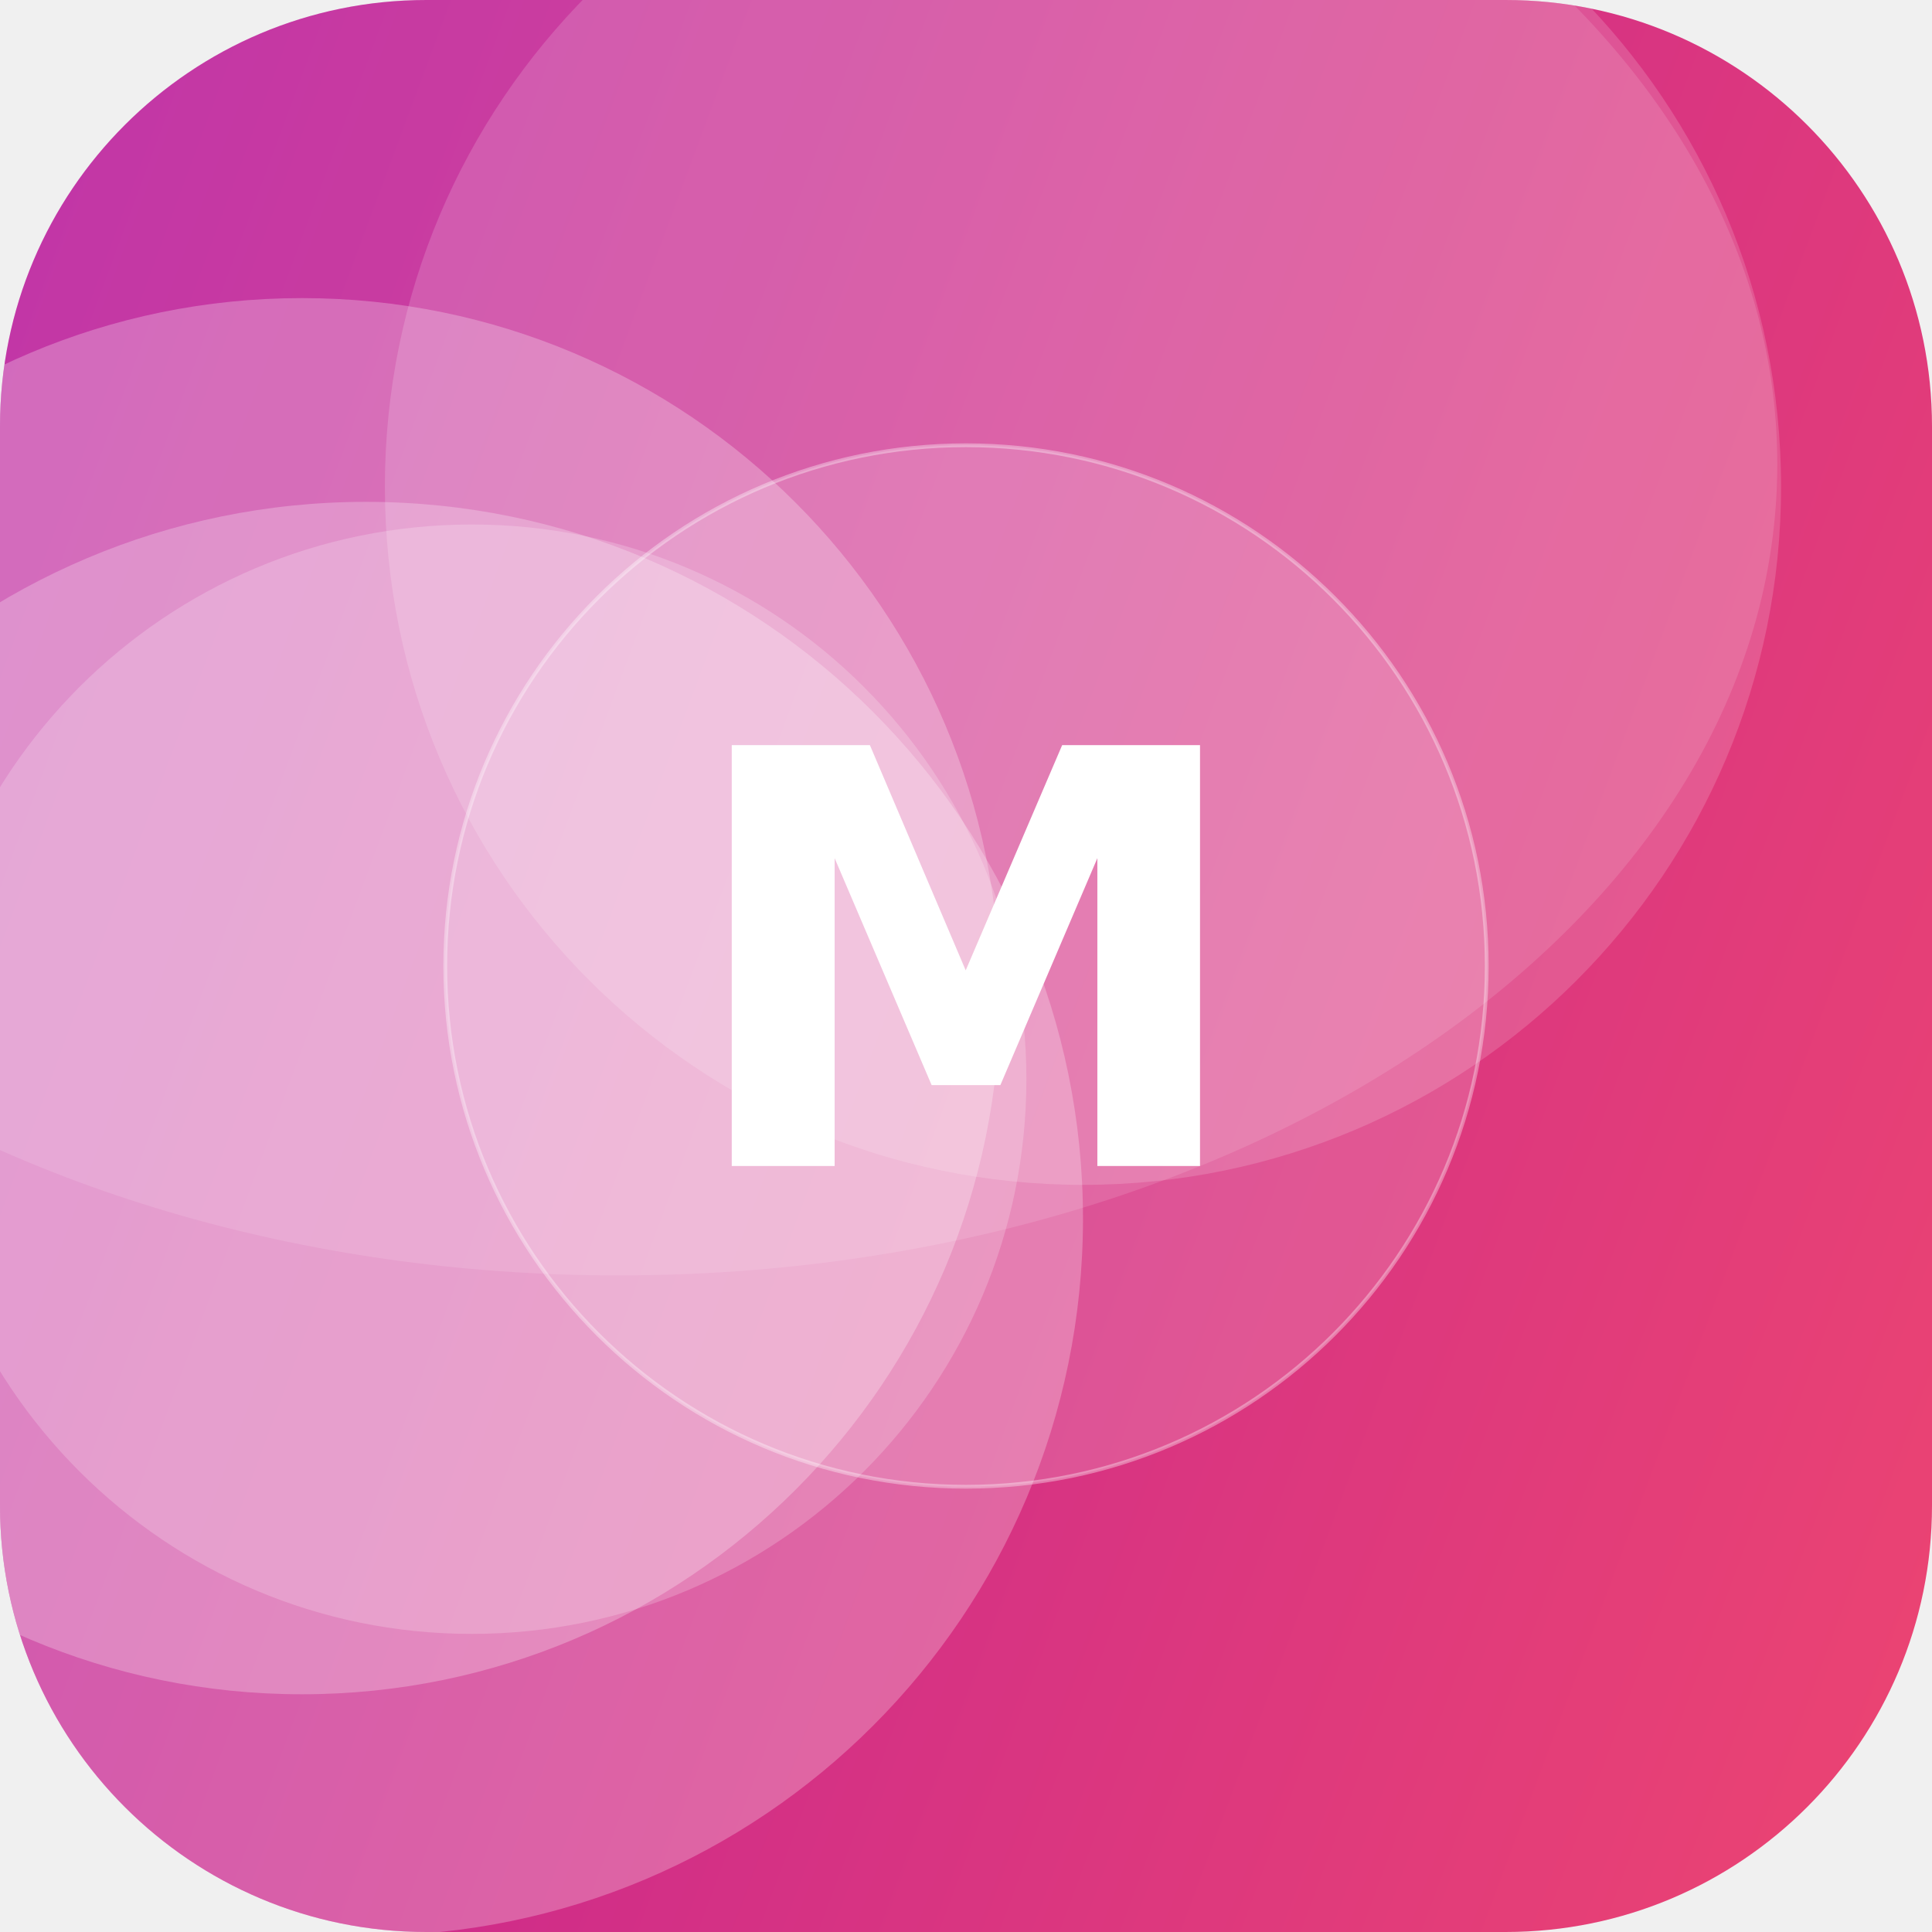
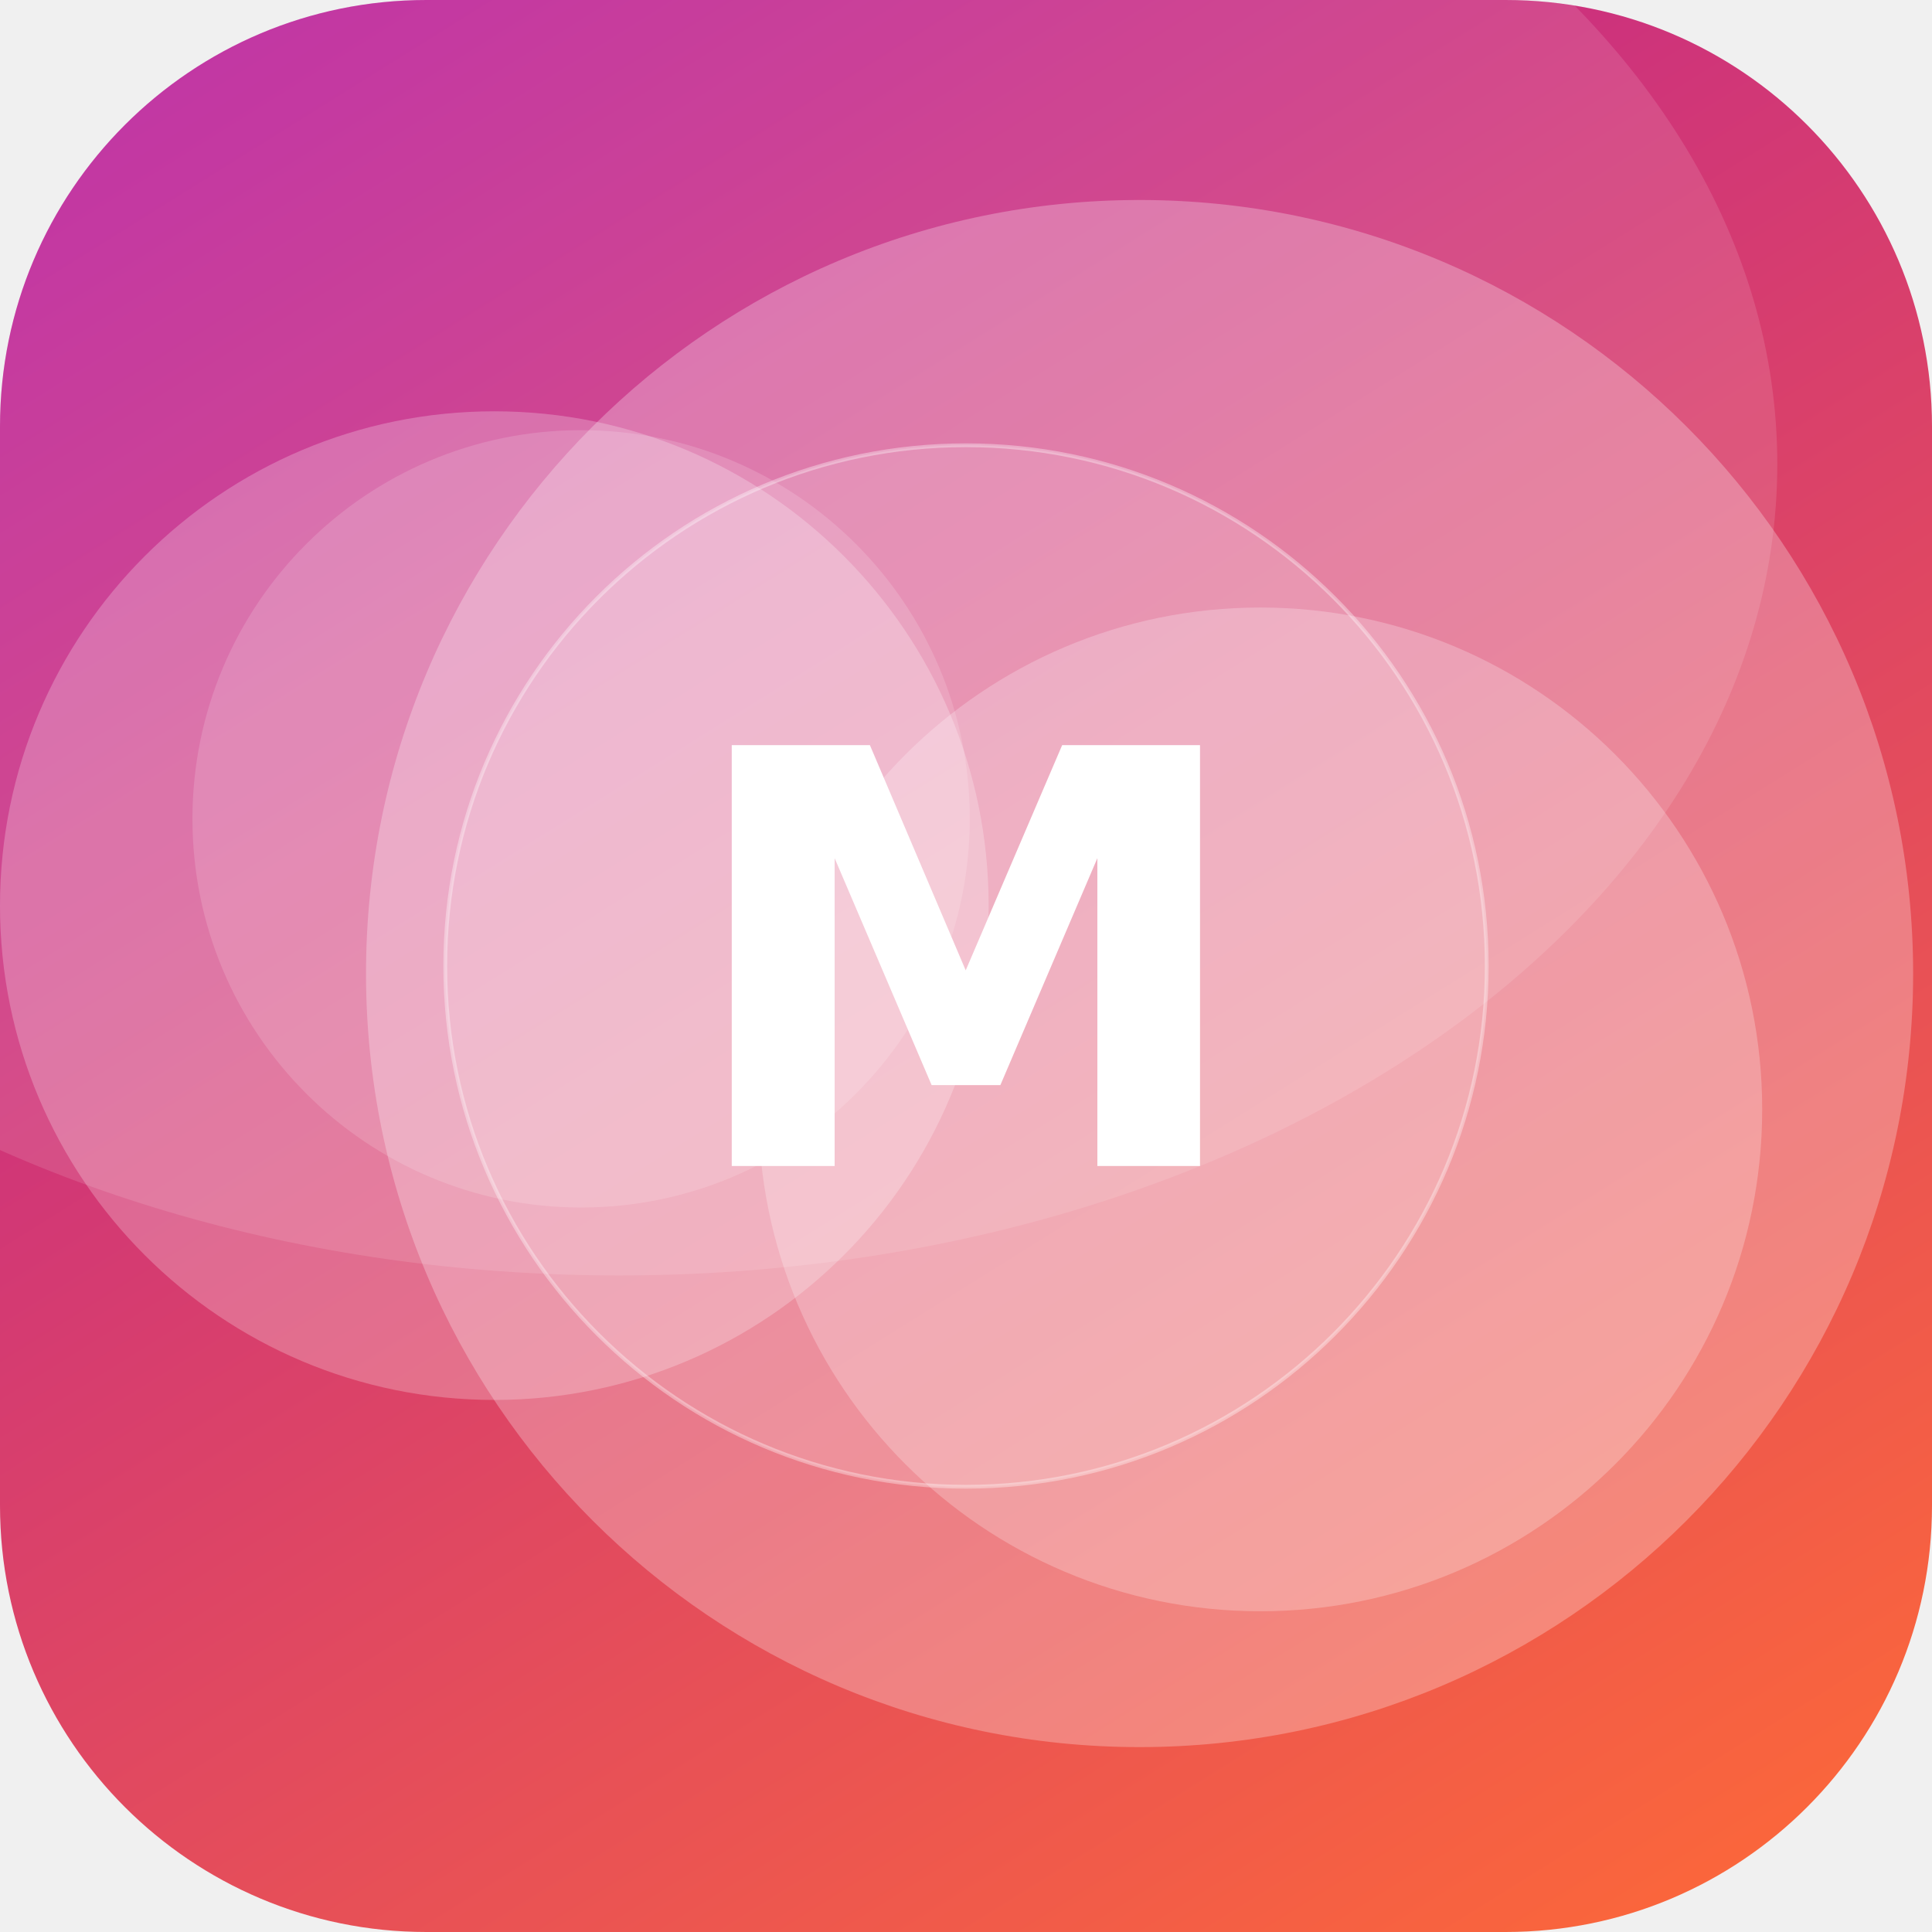
<svg xmlns="http://www.w3.org/2000/svg" width="512" height="512" viewBox="0 0 512 512">
  <defs>
-     <linearGradient id="g" x1="0" y1="0" x2="1" y2="1" gradientTransform="rotate(155 0.5 0.5)">
-       <stop offset="0" stop-color="#EF476F" />
+     <linearGradient id="g" x1="0" y1="0" x2="1" y2="1" gradientTransform="rotate(193 0.5 0.5)">
+       <stop offset="0" stop-color="#FF6B35" />
      <stop offset="1" stop-color="#B5179E" />
    </linearGradient>
    <clipPath id="c">
      <rect width="512" height="512" rx="113" />
    </clipPath>
  </defs>
  <g clip-path="url(#c)">
    <rect width="512" height="512" fill="url(#g)" />
-     <circle cx="97" cy="323" r="190" fill="#FFFFFF" fill-opacity="0.25" />
-     <circle cx="287" cy="129" r="185" fill="#FFFFFF" fill-opacity="0.16" />
-     <circle cx="125" cy="286" r="147" fill="#FFFFFF" fill-opacity="0.20" />
-     <circle cx="80" cy="264" r="185" fill="#FFFFFF" fill-opacity="0.26" />
+     <circle cx="131" cy="240" r="131" fill="#FFFFFF" fill-opacity="0.24" />
+     <circle cx="302" cy="258" r="205" fill="#FFFFFF" fill-opacity="0.27" />
+     <circle cx="154" cy="217" r="103" fill="#FFFFFF" fill-opacity="0.15" />
+     <circle cx="334" cy="294" r="133" fill="#FFFFFF" fill-opacity="0.24" />
    <ellipse cx="164" cy="123" rx="307" ry="215" fill="#FFFFFF" fill-opacity="0.12" />
    <circle cx="256" cy="256" r="138" fill="#FFFFFF" fill-opacity="0.16" stroke="#FFFFFF" stroke-opacity="0.35" />
    <text x="50%" y="50%" dy="53" text-anchor="middle" font-family="DejaVu Sans, Helvetica, Arial, sans-serif" font-weight="bold" font-size="153" fill="#FFFFFF">M</text>
  </g>
</svg>
